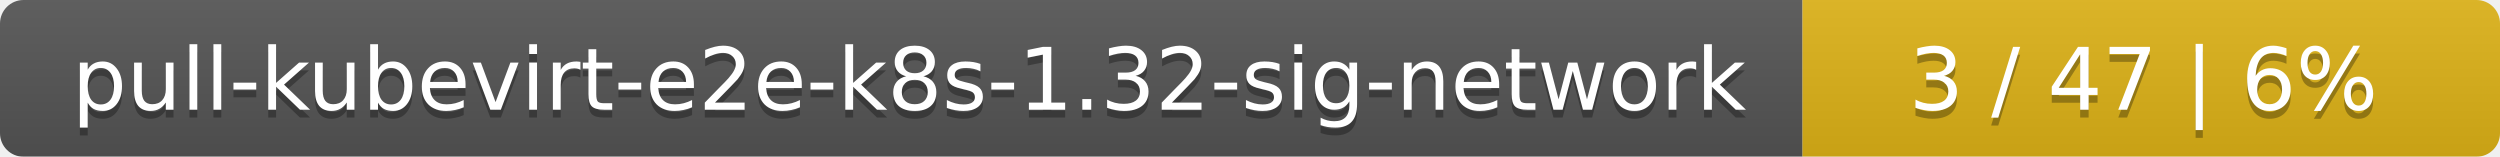
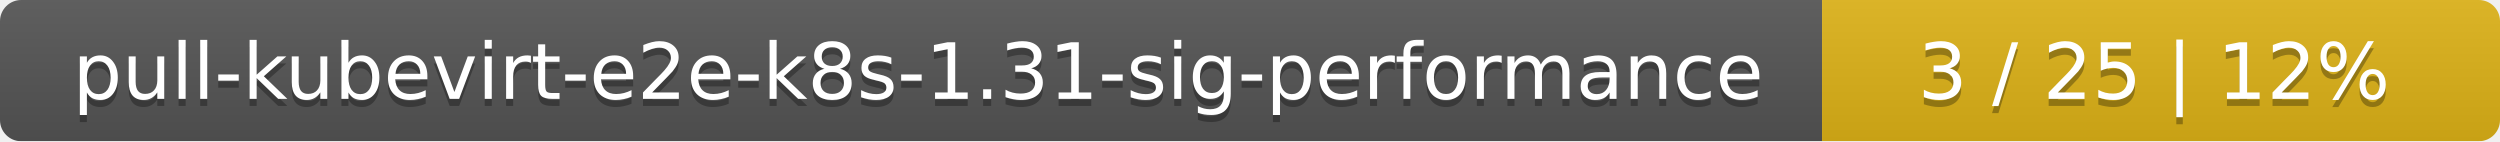
- <svg xmlns="http://www.w3.org/2000/svg" width="319" height="20">
+ <svg xmlns="http://www.w3.org/2000/svg" width="354" height="20">
  <linearGradient id="smooth" x2="0" y2="100%">
    <stop offset="0" stop-color="#bbb" stop-opacity=".1" />
    <stop offset="1" stop-opacity=".1" />
  </linearGradient>
  <mask id="round">
-     <rect width="319" height="20" rx="3" fill="#fff" />
+     <rect width="354" height="20" rx="3" fill="#fff" />
  </mask>
  <g mask="url(#round)">
-     <rect width="230" height="20" fill="#555" />
-     <rect x="230" width="89" height="20" fill="#dfb317" />
-     <rect width="319" height="20" fill="url(#smooth)" />
+     <rect width="258" height="20" fill="#555" />
+     <rect x="258" width="96" height="20" fill="#dfb317" />
+     <rect width="354" height="20" fill="url(#smooth)" />
  </g>
  <g fill="#fff" text-anchor="middle" font-family="DejaVu Sans,Verdana,Geneva,sans-serif" font-size="11">
-     <text x="116" y="15" fill="#010101" fill-opacity=".3">pull-kubevirt-e2e-k8s-1.32-sig-network</text>
-     <text x="116" y="14">pull-kubevirt-e2e-k8s-1.32-sig-network</text>
-     <text x="273.5" y="15" fill="#010101" fill-opacity=".3">3 / 47    |    6%</text>
-     <text x="273.5" y="14">3 / 47    |    6%</text>
+     <text x="130" y="15" fill="#010101" fill-opacity=".3">pull-kubevirt-e2e-k8s-1.31-sig-performance</text>
+     <text x="130" y="14">pull-kubevirt-e2e-k8s-1.31-sig-performance</text>
+     <text x="305" y="15" fill="#010101" fill-opacity=".3">3 / 25    |    12%</text>
+     <text x="305" y="14">3 / 25    |    12%</text>
  </g>
</svg>
